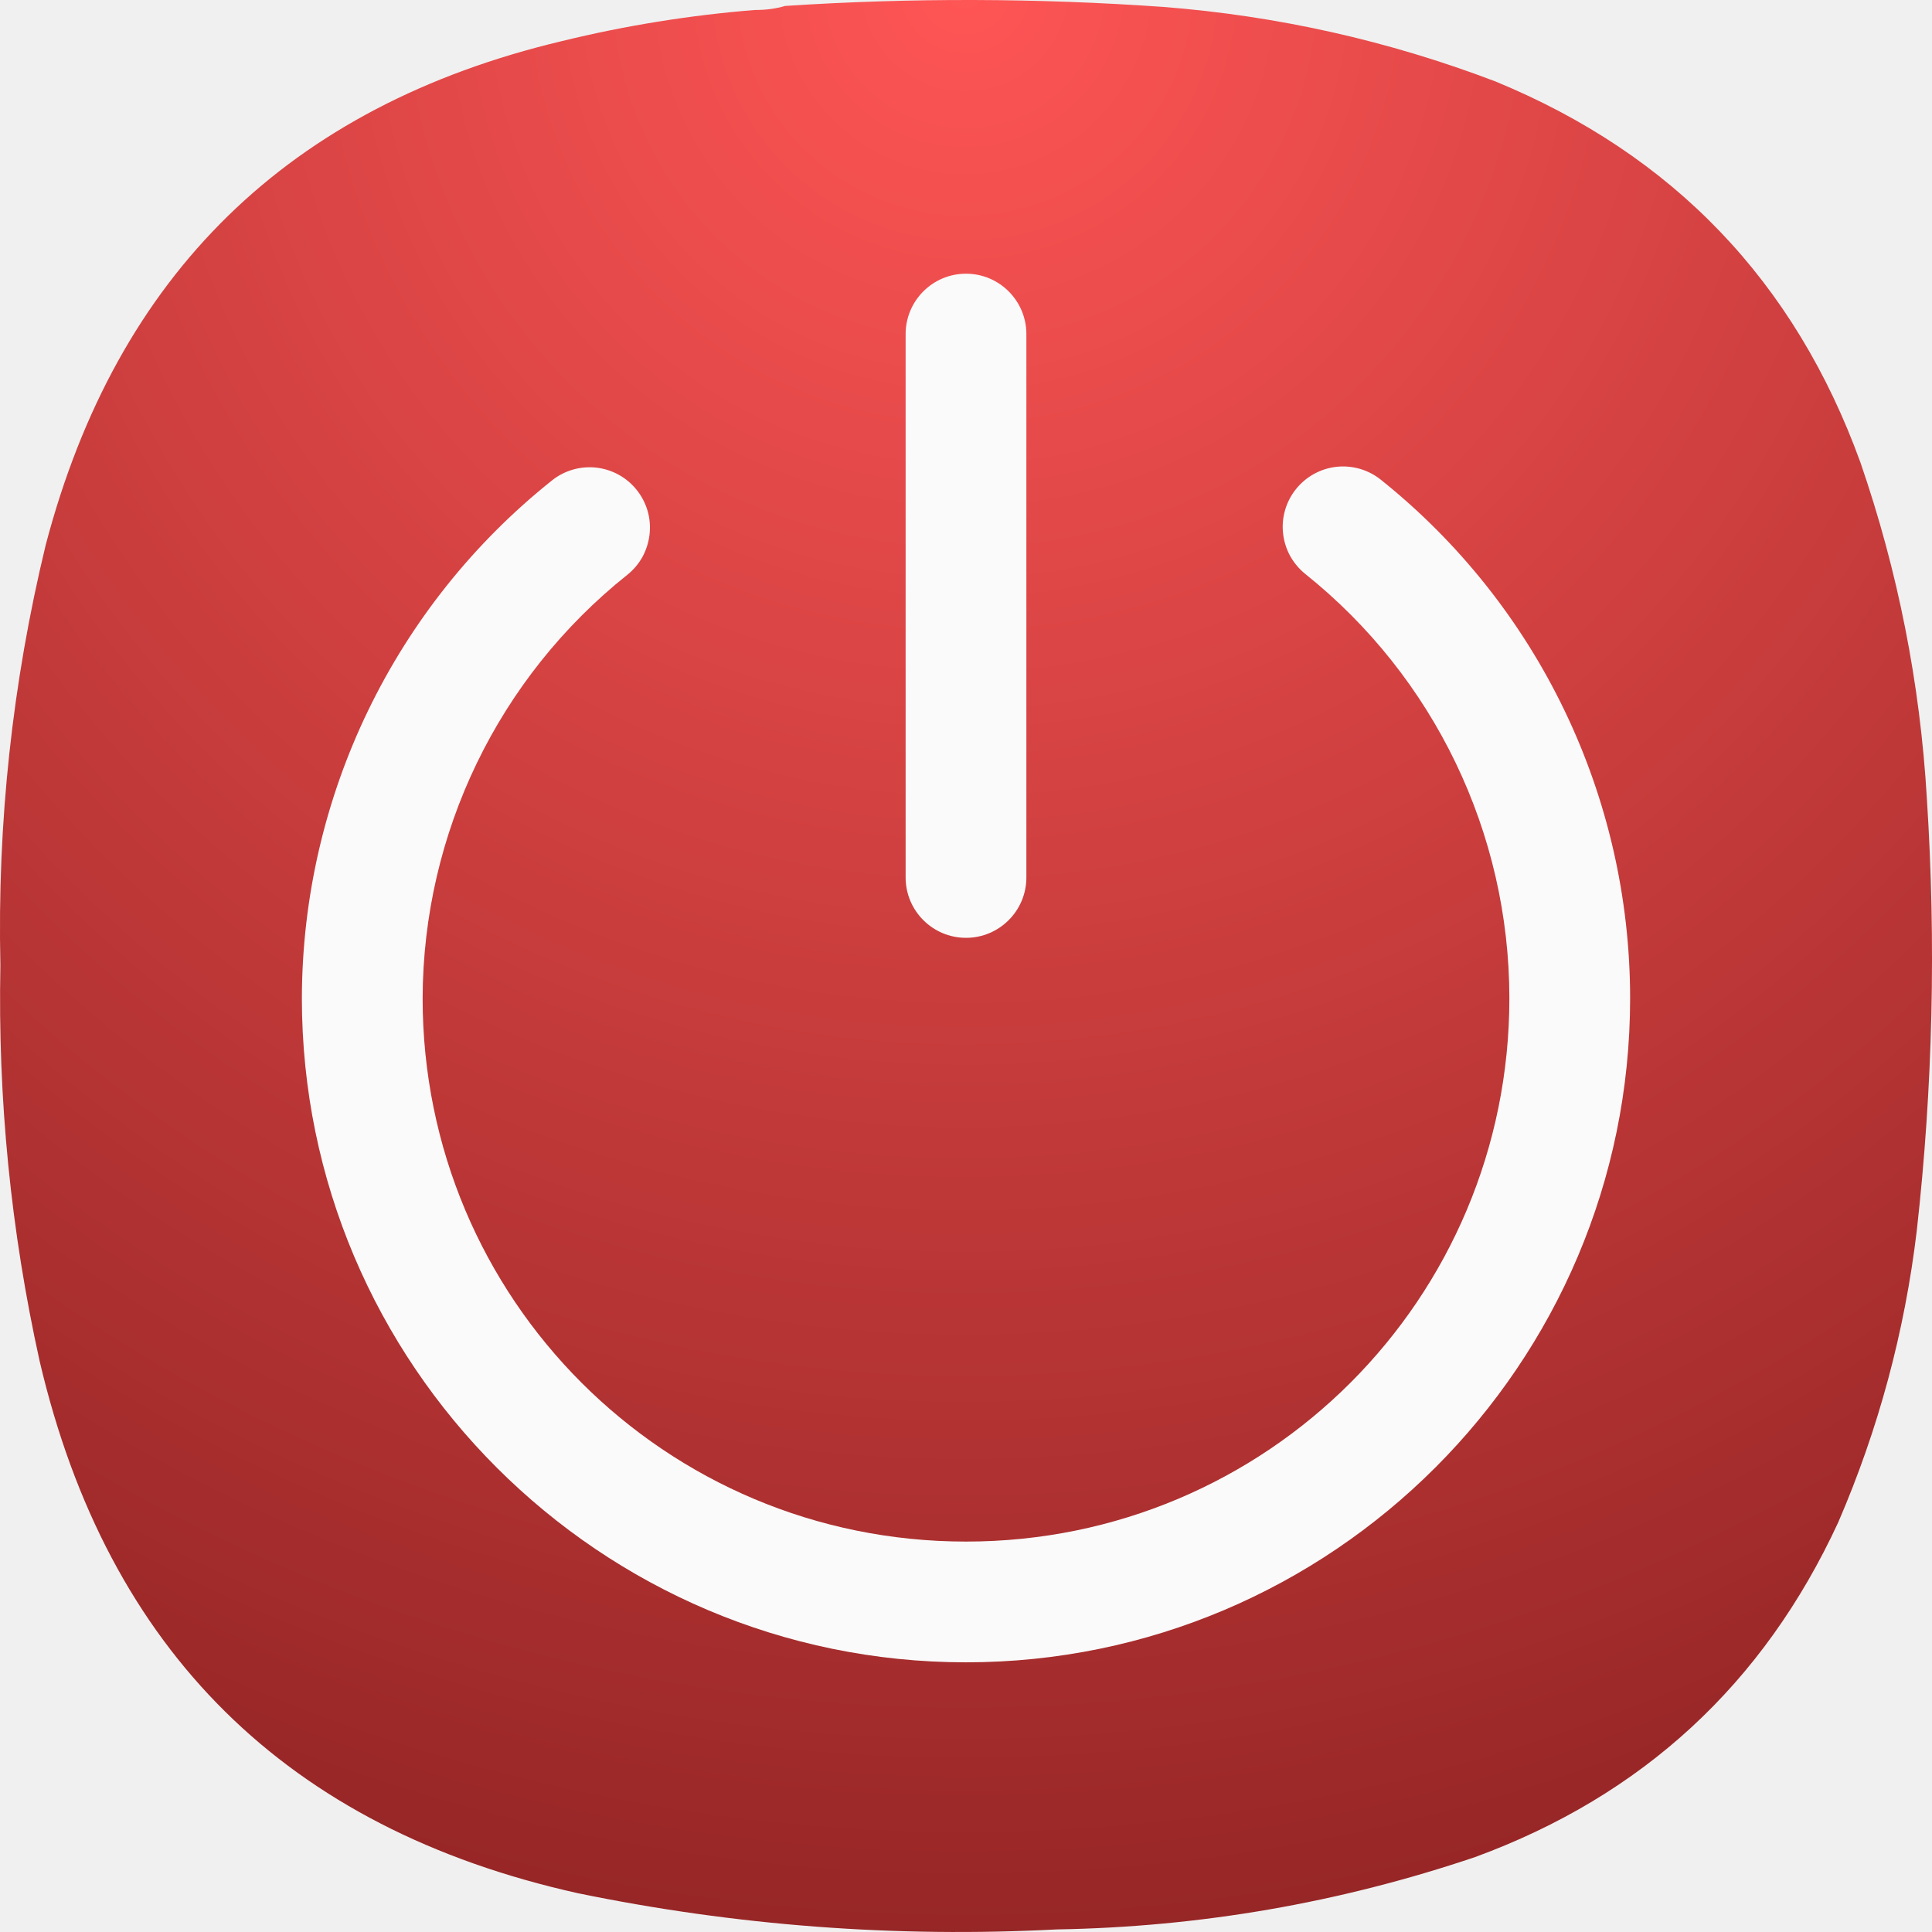
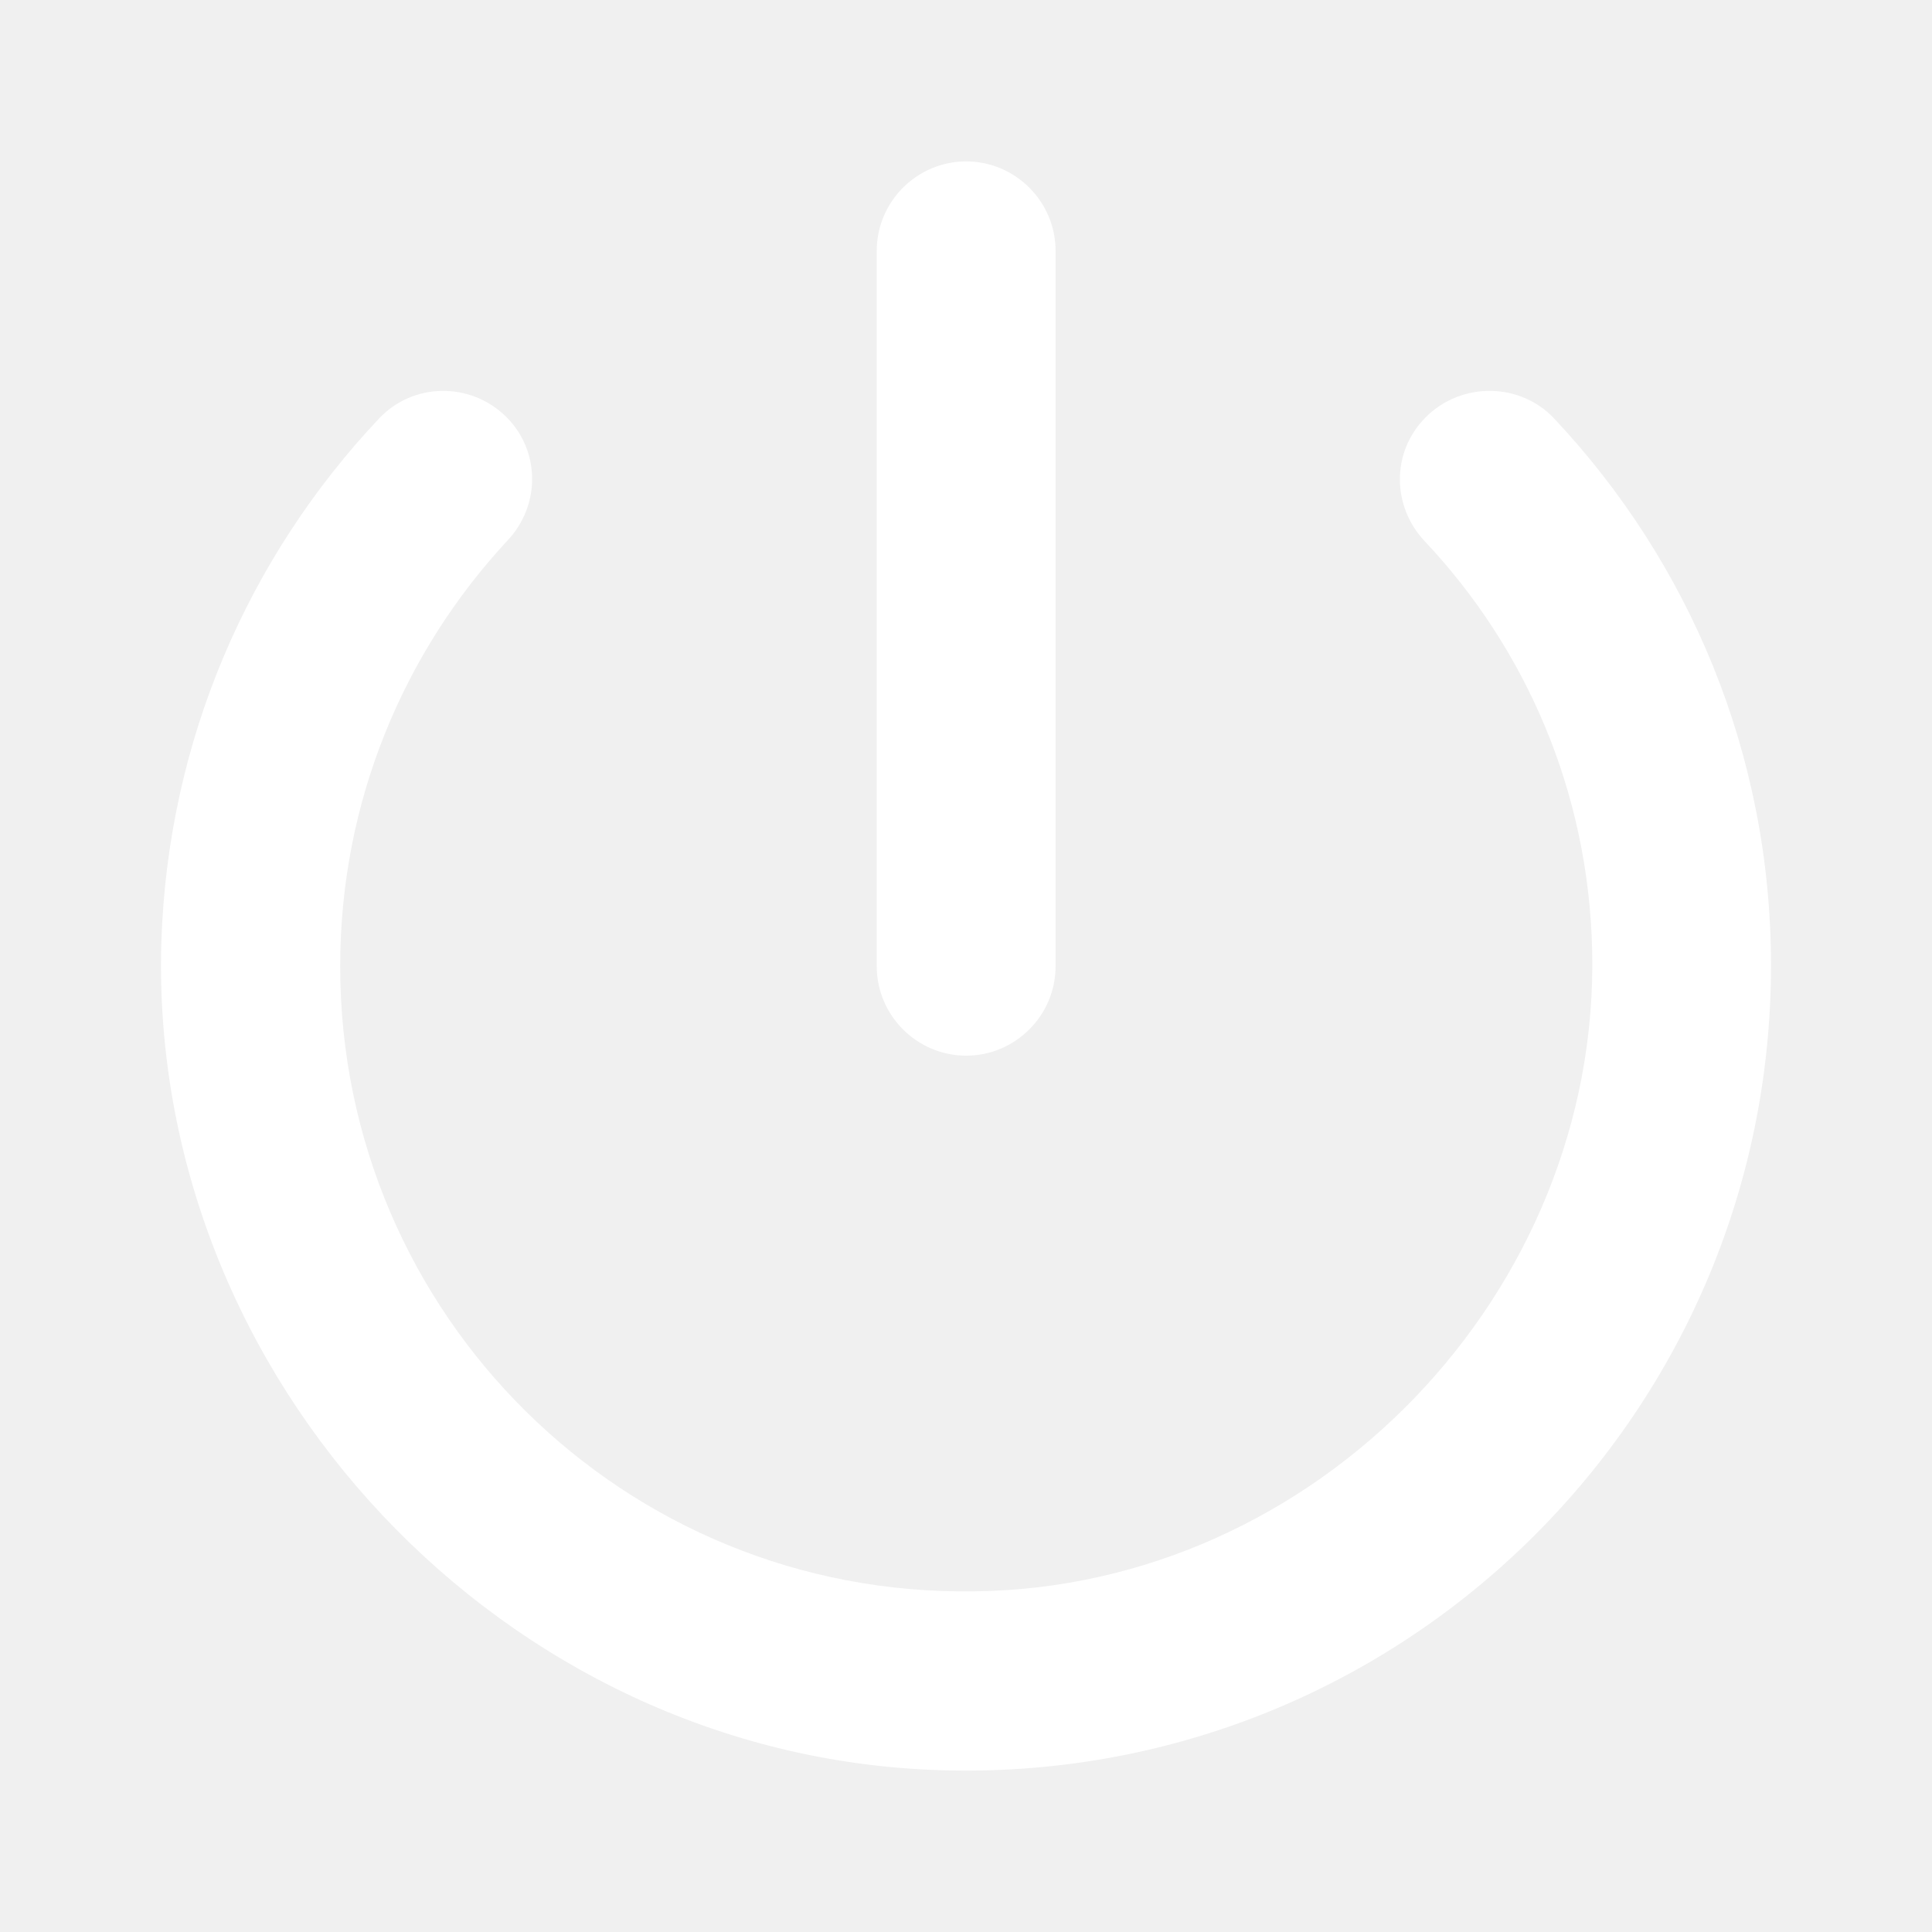
- <svg xmlns="http://www.w3.org/2000/svg" width="24" height="24" viewBox="0 0 24 24" fill="none">
-   <path fill-rule="evenodd" clip-rule="evenodd" d="M9.377 0.124C9.508 0.125 9.633 0.109 9.752 0.074C11.319 -0.029 12.885 -0.024 14.451 0.086C15.871 0.197 17.246 0.505 18.575 1.011C20.785 1.92 22.297 3.498 23.111 5.745C23.577 7.097 23.852 8.488 23.936 9.916C24.052 11.711 24.011 13.501 23.811 15.287C23.661 16.543 23.336 17.75 22.836 18.909C21.908 20.919 20.404 22.306 18.325 23.069C16.64 23.638 14.907 23.938 13.126 23.968C11.124 24.072 9.141 23.922 7.178 23.518C3.566 22.714 1.337 20.511 0.493 16.911C0.134 15.29 -0.028 13.65 0.005 11.99C-0.035 10.224 0.153 8.484 0.568 6.769C1.453 3.403 3.59 1.317 6.978 0.511C7.768 0.318 8.568 0.189 9.377 0.124Z" fill="url(#paint0_radial_0_1)" />
-   <path d="M12.75 4.15C12.75 3.736 12.414 3.4 12 3.4C11.586 3.4 11.25 3.736 11.25 4.15V10.9C11.25 11.314 11.586 11.65 12 11.65C12.414 11.65 12.75 11.314 12.75 10.9V4.15Z" fill="#FAFAFA" />
-   <path d="M16.601 5.799C16.404 5.821 16.223 5.921 16.099 6.076C16.037 6.153 15.991 6.242 15.964 6.336C15.936 6.431 15.928 6.53 15.939 6.628C15.95 6.726 15.98 6.821 16.027 6.907C16.075 6.993 16.139 7.069 16.216 7.131C17.817 8.412 18.749 10.349 18.75 12.4C18.75 16.137 15.737 19.15 12 19.15C8.263 19.15 5.25 16.137 5.25 12.4C5.256 10.352 6.19 8.418 7.792 7.141C7.869 7.08 7.933 7.004 7.981 6.918C8.028 6.831 8.058 6.736 8.069 6.638C8.08 6.541 8.072 6.441 8.045 6.347C8.017 6.252 7.972 6.164 7.91 6.087C7.786 5.931 7.606 5.832 7.408 5.809C7.211 5.787 7.012 5.844 6.857 5.968C4.9 7.528 3.756 9.894 3.75 12.397C3.75 12.398 3.75 12.399 3.75 12.4C3.75 16.948 7.453 20.65 12 20.65C16.547 20.65 20.25 16.948 20.25 12.4C20.25 12.399 20.25 12.399 20.25 12.399C20.249 9.893 19.11 7.524 17.153 5.959C17.076 5.897 16.988 5.852 16.893 5.824C16.798 5.797 16.699 5.788 16.601 5.799Z" fill="#FAFAFA" />
-   <defs>
-     <radialGradient id="paint0_radial_0_1" cx="0" cy="0" r="1" gradientUnits="userSpaceOnUse" gradientTransform="translate(11.9714 -0.106956) rotate(89.9321) scale(24.107)">
-       <stop stop-color="#FF5555" />
-       <stop offset="1" stop-color="#972626" />
-     </radialGradient>
-   </defs>
+ <svg xmlns="http://www.w3.org/2000/svg" id="svg920" version="1.1" viewBox="0 0 240 240" height="240" width="240">
+   <defs id="defs924" />
+   <path style="stroke-width:11.109" id="path918" d="m 120.02,20.05 c -6.11,0 -11.109,4.999 -11.109,11.109 v 88.871 c 0,6.11 4.999,11.109 11.109,11.109 6.11,0 11.109,-4.999 11.109,-11.109 V 31.159 c 0,-6.11 -4.999,-11.109 -11.109,-11.109 z m 57.1,31.771 c -4.332,4.332 -4.221,11.109 -0.111,15.441 12.553,13.331 20.329,31.105 20.774,50.768 1,42.547 -34.215,79.206 -76.762,79.651 -43.436,0.667 -78.762,-34.326 -78.762,-77.651 0,-20.44 7.887,-38.992 20.774,-52.878 4.11,-4.332 4.11,-11.109 -0.111,-15.33 C 58.477,47.378 51.256,47.489 47.035,52.044 30.927,69.152 20.818,91.925 20.04,117.142 18.485,171.353 62.587,218.233 116.798,219.899 173.454,221.677 220,176.241 220,119.919 220,93.591 209.78,69.818 193.116,52.044 c -4.221,-4.555 -11.553,-4.666 -15.997,-0.222 z" fill="#ffffff" />
</svg>
